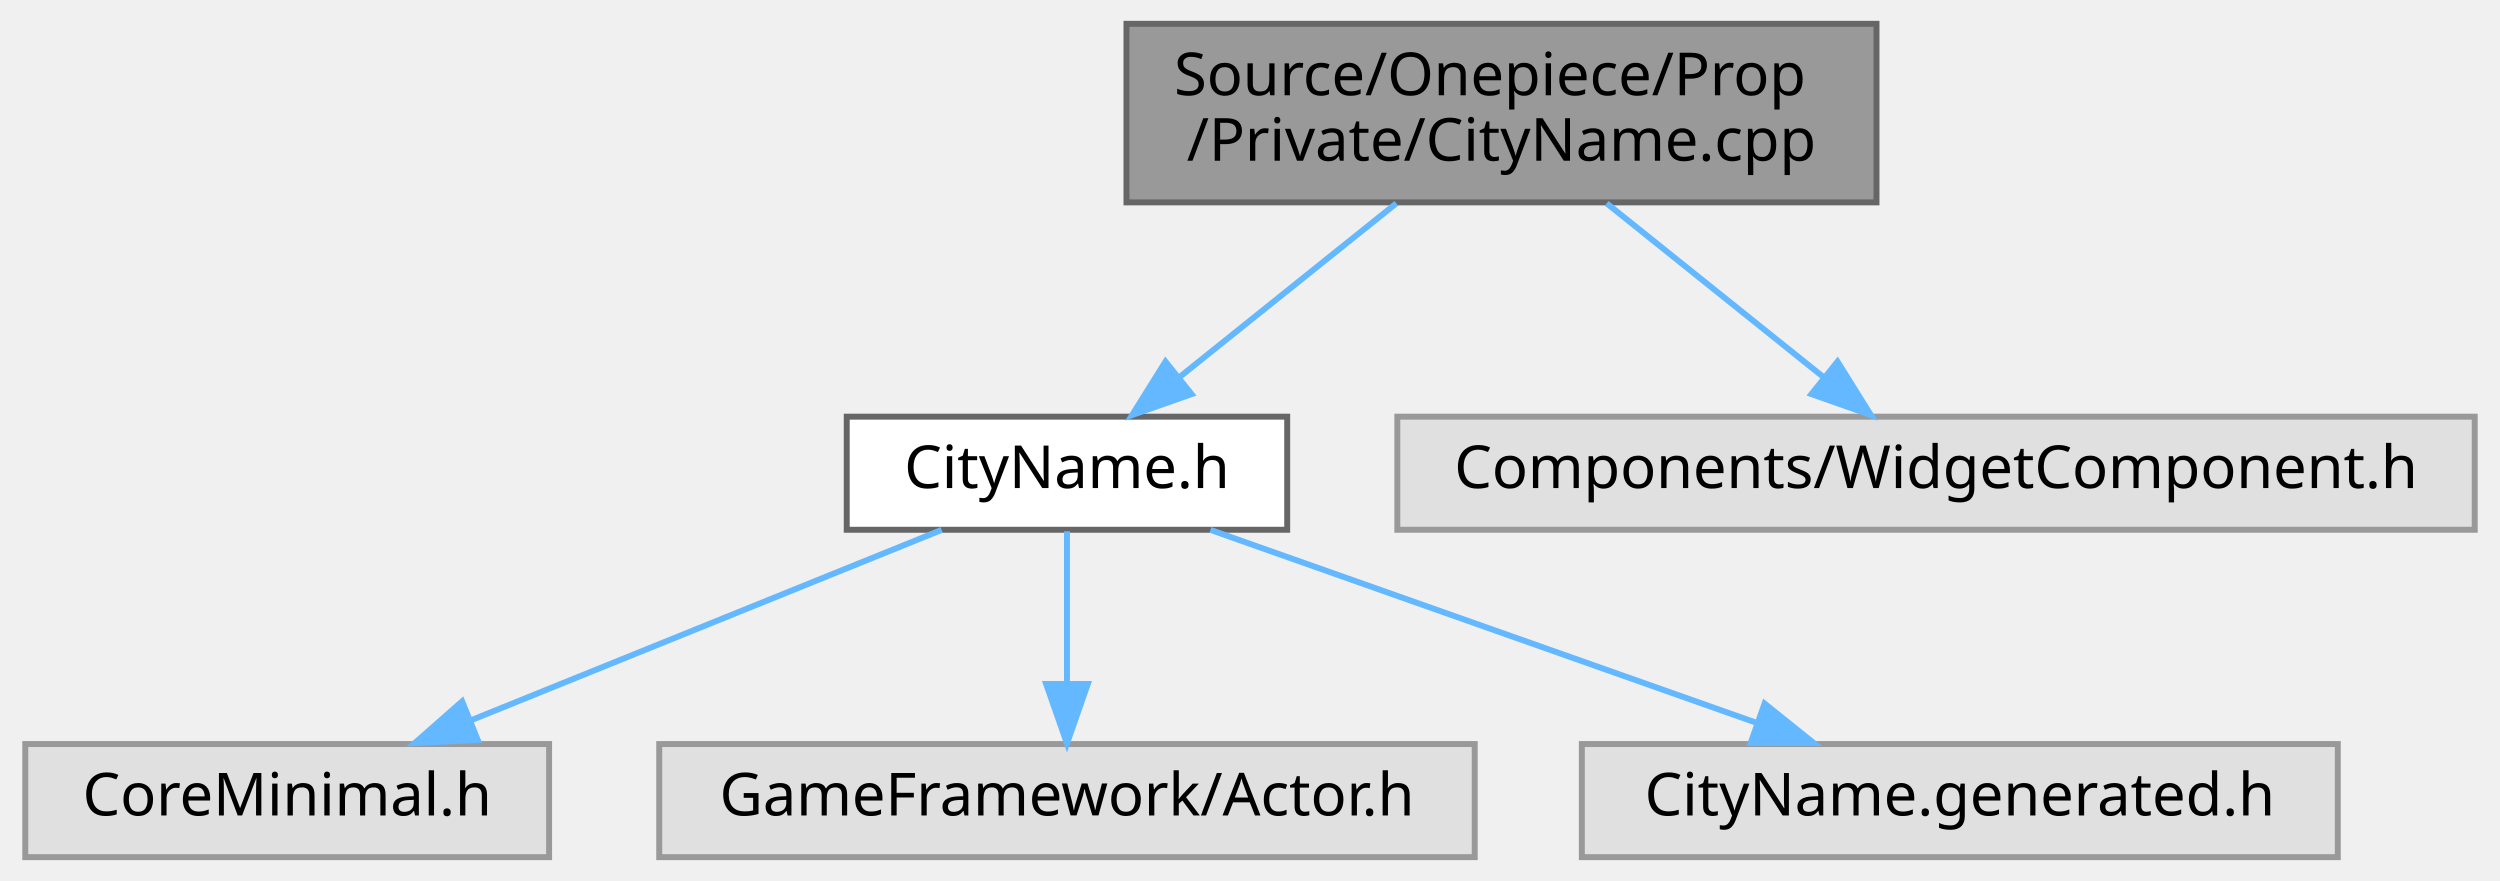
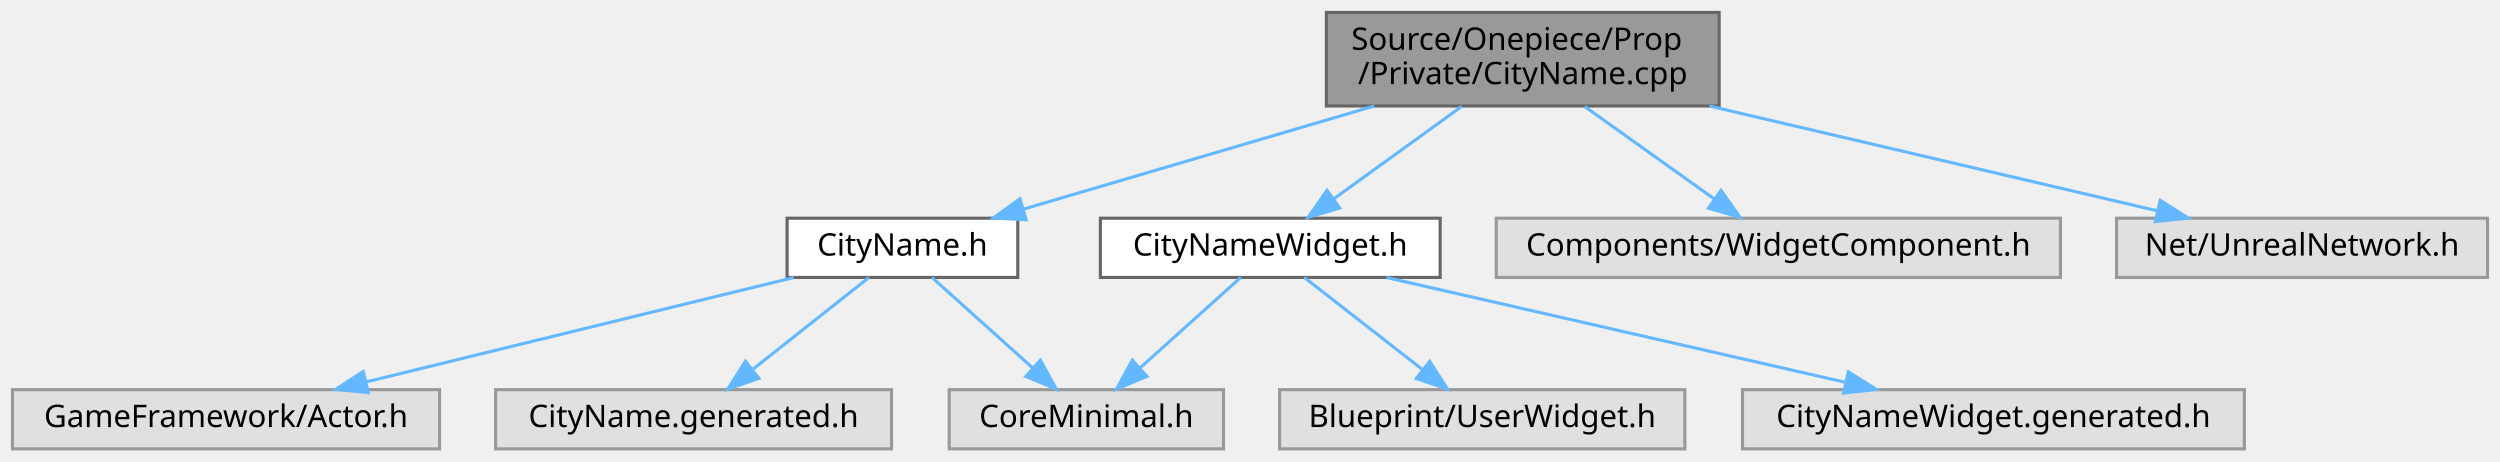
- <svg xmlns="http://www.w3.org/2000/svg" xmlns:xlink="http://www.w3.org/1999/xlink" width="420pt" height="148pt" viewBox="0.00 0.00 419.50 148.00">
+ <svg xmlns="http://www.w3.org/2000/svg" xmlns:xlink="http://www.w3.org/1999/xlink" width="802pt" height="148pt" viewBox="0.00 0.00 802.00 148.00">
  <g id="graph0" class="graph" transform="scale(1 1) rotate(0) translate(4 144)">
    <g id="Node000001" class="node">
      <g id="a_Node000001">
        <a xlink:title=" ">
-           <polygon fill="#999999" stroke="#666666" points="311,-140 185,-140 185,-110 311,-110 311,-140" />
-           <text text-anchor="start" x="193" y="-128" font-family="Malgun Gothic" font-size="10.00">Source/Onepiece/Prop</text>
-           <text text-anchor="middle" x="248" y="-117" font-family="Malgun Gothic" font-size="10.00">/Private/CityName.cpp</text>
+           <polygon fill="#999999" stroke="#666666" points="547.5,-140 421.5,-140 421.5,-110 547.5,-110 547.5,-140" />
+           <text text-anchor="start" x="429.5" y="-128" font-family="Malgun Gothic" font-size="10.00">Source/Onepiece/Prop</text>
+           <text text-anchor="middle" x="484.5" y="-117" font-family="Malgun Gothic" font-size="10.00">/Private/CityName.cpp</text>
        </a>
      </g>
    </g>
    <g id="Node000002" class="node">
      <g id="a_Node000002">
        <a xlink:href="CityName_8h.html" target="_top" xlink:title=" ">
-           <polygon fill="white" stroke="#666666" points="212,-74 138,-74 138,-55 212,-55 212,-74" />
-           <text text-anchor="middle" x="175" y="-62" font-family="Malgun Gothic" font-size="10.00">CityName.h</text>
+           <polygon fill="white" stroke="#666666" points="322.5,-74 248.5,-74 248.5,-55 322.5,-55 322.5,-74" />
+           <text text-anchor="middle" x="285.5" y="-62" font-family="Malgun Gothic" font-size="10.00">CityName.h</text>
        </a>
      </g>
    </g>
    <g id="edge1_Node000001_Node000002" class="edge">
      <g id="a_edge1_Node000001_Node000002">
        <a xlink:title=" ">
-           <path fill="none" stroke="#63b8ff" d="M230.33,-109.84C219.3,-101 205.11,-89.63 193.87,-80.62" />
-           <polygon fill="#63b8ff" stroke="#63b8ff" points="195.93,-77.79 185.94,-74.27 191.55,-83.25 195.93,-77.79" />
+           <path fill="none" stroke="#63b8ff" d="M436.83,-109.99C402.49,-99.89 356.72,-86.44 324.54,-76.98" />
+           <polygon fill="#63b8ff" stroke="#63b8ff" points="325.18,-73.52 314.6,-74.05 323.2,-80.23 325.18,-73.52" />
        </a>
      </g>
    </g>
    <g id="Node000006" class="node">
      <g id="a_Node000006">
-         <a xlink:title=" ">
-           <polygon fill="#e0e0e0" stroke="#999999" points="411.5,-74 230.5,-74 230.5,-55 411.5,-55 411.5,-74" />
-           <text text-anchor="middle" x="321" y="-62" font-family="Malgun Gothic" font-size="10.00">Components/WidgetComponent.h</text>
+         <a xlink:href="CityNameWidget_8h.html" target="_top" xlink:title=" ">
+           <polygon fill="white" stroke="#666666" points="458,-74 349,-74 349,-55 458,-55 458,-74" />
+           <text text-anchor="middle" x="403.5" y="-62" font-family="Malgun Gothic" font-size="10.00">CityNameWidget.h</text>
        </a>
      </g>
    </g>
    <g id="edge5_Node000001_Node000006" class="edge">
      <g id="a_edge5_Node000001_Node000006">
        <a xlink:title=" ">
-           <path fill="none" stroke="#63b8ff" d="M265.67,-109.84C276.7,-101 290.89,-89.63 302.13,-80.62" />
-           <polygon fill="#63b8ff" stroke="#63b8ff" points="304.45,-83.25 310.06,-74.27 300.07,-77.79 304.45,-83.25" />
+           <path fill="none" stroke="#63b8ff" d="M464.89,-109.84C452.53,-100.91 436.6,-89.41 424.07,-80.35" />
+           <polygon fill="#63b8ff" stroke="#63b8ff" points="425.79,-77.28 415.64,-74.27 421.7,-82.96 425.79,-77.28" />
+         </a>
+       </g>
+     </g>
+     <g id="Node000009" class="node">
+       <g id="a_Node000009">
+         <a xlink:title=" ">
+           <polygon fill="#e0e0e0" stroke="#999999" points="657,-74 476,-74 476,-55 657,-55 657,-74" />
+           <text text-anchor="middle" x="566.5" y="-62" font-family="Malgun Gothic" font-size="10.00">Components/WidgetComponent.h</text>
+         </a>
+       </g>
+     </g>
+     <g id="edge9_Node000001_Node000009" class="edge">
+       <g id="a_edge9_Node000001_Node000009">
+         <a xlink:title=" ">
+           <path fill="none" stroke="#63b8ff" d="M504.35,-109.84C516.98,-100.83 533.3,-89.18 546.05,-80.09" />
+           <polygon fill="#63b8ff" stroke="#63b8ff" points="548.1,-82.92 554.21,-74.27 544.04,-77.22 548.1,-82.92" />
+         </a>
+       </g>
+     </g>
+     <g id="Node000010" class="node">
+       <g id="a_Node000010">
+         <a xlink:title=" ">
+           <polygon fill="#e0e0e0" stroke="#999999" points="794,-74 675,-74 675,-55 794,-55 794,-74" />
+           <text text-anchor="middle" x="734.5" y="-62" font-family="Malgun Gothic" font-size="10.00">Net/UnrealNetwork.h</text>
+         </a>
+       </g>
+     </g>
+     <g id="edge10_Node000001_Node000010" class="edge">
+       <g id="a_edge10_Node000001_Node000010">
+         <a xlink:title=" ">
+           <path fill="none" stroke="#63b8ff" d="M544.38,-109.99C588.46,-99.67 647.53,-85.85 688.06,-76.37" />
+           <polygon fill="#63b8ff" stroke="#63b8ff" points="689.01,-79.74 697.95,-74.05 687.41,-72.92 689.01,-79.74" />
        </a>
      </g>
    </g>
    <g id="Node000003" class="node">
      <g id="a_Node000003">
        <a xlink:title=" ">
-           <polygon fill="#e0e0e0" stroke="#999999" points="88,-19 0,-19 0,0 88,0 88,-19" />
-           <text text-anchor="middle" x="44" y="-7" font-family="Malgun Gothic" font-size="10.00">CoreMinimal.h</text>
+           <polygon fill="#e0e0e0" stroke="#999999" points="388.5,-19 300.5,-19 300.5,0 388.5,0 388.5,-19" />
+           <text text-anchor="middle" x="344.5" y="-7" font-family="Malgun Gothic" font-size="10.00">CoreMinimal.h</text>
        </a>
      </g>
    </g>
    <g id="edge2_Node000002_Node000003" class="edge">
      <g id="a_edge2_Node000002_Node000003">
        <a xlink:title=" ">
-           <path fill="none" stroke="#63b8ff" d="M153.95,-54.98C132.59,-46.34 99.3,-32.87 74.94,-23.02" />
-           <polygon fill="#63b8ff" stroke="#63b8ff" points="76.01,-19.68 65.43,-19.17 73.39,-26.17 76.01,-19.68" />
+           <path fill="none" stroke="#63b8ff" d="M294.98,-54.98C303.7,-47.15 316.84,-35.34 327.4,-25.86" />
+           <polygon fill="#63b8ff" stroke="#63b8ff" points="329.75,-28.46 334.85,-19.17 325.07,-23.25 329.75,-28.46" />
        </a>
      </g>
    </g>
    <g id="Node000004" class="node">
      <g id="a_Node000004">
        <a xlink:title=" ">
-           <polygon fill="#e0e0e0" stroke="#999999" points="243.5,-19 106.5,-19 106.5,0 243.5,0 243.5,-19" />
-           <text text-anchor="middle" x="175" y="-7" font-family="Malgun Gothic" font-size="10.00">GameFramework/Actor.h</text>
+           <polygon fill="#e0e0e0" stroke="#999999" points="137,-19 0,-19 0,0 137,0 137,-19" />
+           <text text-anchor="middle" x="68.5" y="-7" font-family="Malgun Gothic" font-size="10.00">GameFramework/Actor.h</text>
        </a>
      </g>
    </g>
    <g id="edge3_Node000002_Node000004" class="edge">
      <g id="a_edge3_Node000002_Node000004">
        <a xlink:title=" ">
-           <path fill="none" stroke="#63b8ff" d="M175,-54.75C175,-47.8 175,-37.85 175,-29.13" />
-           <polygon fill="#63b8ff" stroke="#63b8ff" points="178.5,-29.09 175,-19.09 171.5,-29.09 178.5,-29.09" />
+           <path fill="none" stroke="#63b8ff" d="M250.64,-54.98C213.41,-45.89 154.3,-31.46 113.57,-21.51" />
+           <polygon fill="#63b8ff" stroke="#63b8ff" points="114.18,-18.05 103.64,-19.08 112.52,-24.85 114.18,-18.05" />
        </a>
      </g>
    </g>
    <g id="Node000005" class="node">
      <g id="a_Node000005">
        <a xlink:title=" ">
-           <polygon fill="#e0e0e0" stroke="#999999" points="388.5,-19 261.5,-19 261.5,0 388.5,0 388.5,-19" />
-           <text text-anchor="middle" x="325" y="-7" font-family="Malgun Gothic" font-size="10.00">CityName.generated.h</text>
+           <polygon fill="#e0e0e0" stroke="#999999" points="282,-19 155,-19 155,0 282,0 282,-19" />
+           <text text-anchor="middle" x="218.5" y="-7" font-family="Malgun Gothic" font-size="10.00">CityName.generated.h</text>
        </a>
      </g>
    </g>
    <g id="edge4_Node000002_Node000005" class="edge">
      <g id="a_edge4_Node000002_Node000005">
        <a xlink:title=" ">
-           <path fill="none" stroke="#63b8ff" d="M199.1,-54.98C223.88,-46.23 262.7,-32.51 290.69,-22.62" />
-           <polygon fill="#63b8ff" stroke="#63b8ff" points="292.2,-25.8 300.46,-19.17 289.87,-19.2 292.2,-25.8" />
+           <path fill="none" stroke="#63b8ff" d="M274.74,-54.98C264.73,-47.07 249.61,-35.11 237.57,-25.58" />
+           <polygon fill="#63b8ff" stroke="#63b8ff" points="239.47,-22.63 229.46,-19.17 235.13,-28.12 239.47,-22.63" />
+         </a>
+       </g>
+     </g>
+     <g id="edge6_Node000006_Node000003" class="edge">
+       <g id="a_edge6_Node000006_Node000003">
+         <a xlink:title=" ">
+           <path fill="none" stroke="#63b8ff" d="M394.02,-54.98C385.3,-47.15 372.16,-35.34 361.6,-25.86" />
+           <polygon fill="#63b8ff" stroke="#63b8ff" points="363.93,-23.25 354.15,-19.17 359.25,-28.46 363.93,-23.25" />
+         </a>
+       </g>
+     </g>
+     <g id="Node000007" class="node">
+       <g id="a_Node000007">
+         <a xlink:title=" ">
+           <polygon fill="#e0e0e0" stroke="#999999" points="536.5,-19 406.5,-19 406.5,0 536.5,0 536.5,-19" />
+           <text text-anchor="middle" x="471.5" y="-7" font-family="Malgun Gothic" font-size="10.00">Blueprint/UserWidget.h</text>
+         </a>
+       </g>
+     </g>
+     <g id="edge7_Node000006_Node000007" class="edge">
+       <g id="a_edge7_Node000006_Node000007">
+         <a xlink:title=" ">
+           <path fill="none" stroke="#63b8ff" d="M414.43,-54.98C424.58,-47.07 439.92,-35.11 452.15,-25.58" />
+           <polygon fill="#63b8ff" stroke="#63b8ff" points="454.64,-28.08 460.38,-19.17 450.34,-22.56 454.64,-28.08" />
+         </a>
+       </g>
+     </g>
+     <g id="Node000008" class="node">
+       <g id="a_Node000008">
+         <a xlink:title=" ">
+           <polygon fill="#e0e0e0" stroke="#999999" points="716,-19 555,-19 555,0 716,0 716,-19" />
+           <text text-anchor="middle" x="635.5" y="-7" font-family="Malgun Gothic" font-size="10.00">CityNameWidget.generated.h</text>
+         </a>
+       </g>
+     </g>
+     <g id="edge8_Node000006_Node000008" class="edge">
+       <g id="a_edge8_Node000006_Node000008">
+         <a xlink:title=" ">
+           <path fill="none" stroke="#63b8ff" d="M440.77,-54.98C480.82,-45.84 544.57,-31.27 588.14,-21.32" />
+           <polygon fill="#63b8ff" stroke="#63b8ff" points="588.96,-24.72 597.93,-19.08 587.4,-17.9 588.96,-24.72" />
        </a>
      </g>
    </g>
  </g>
</svg>
